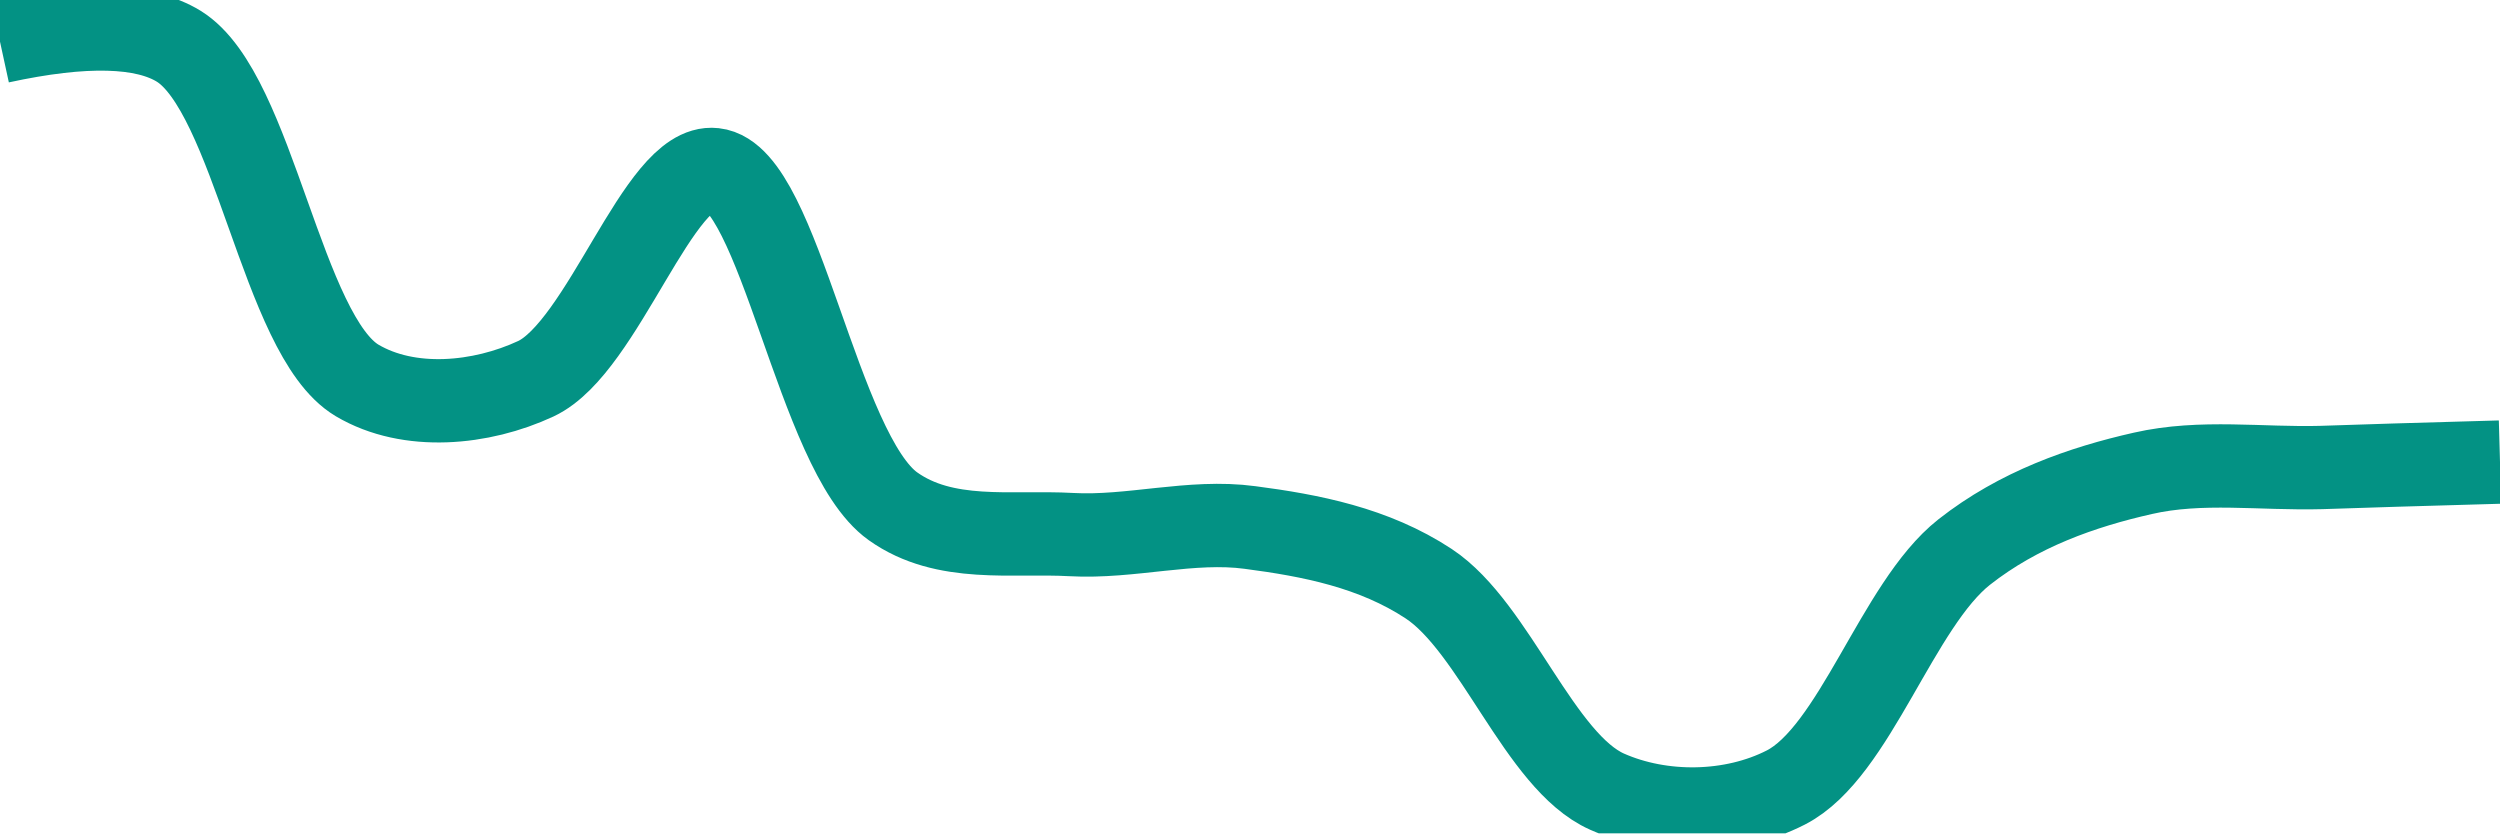
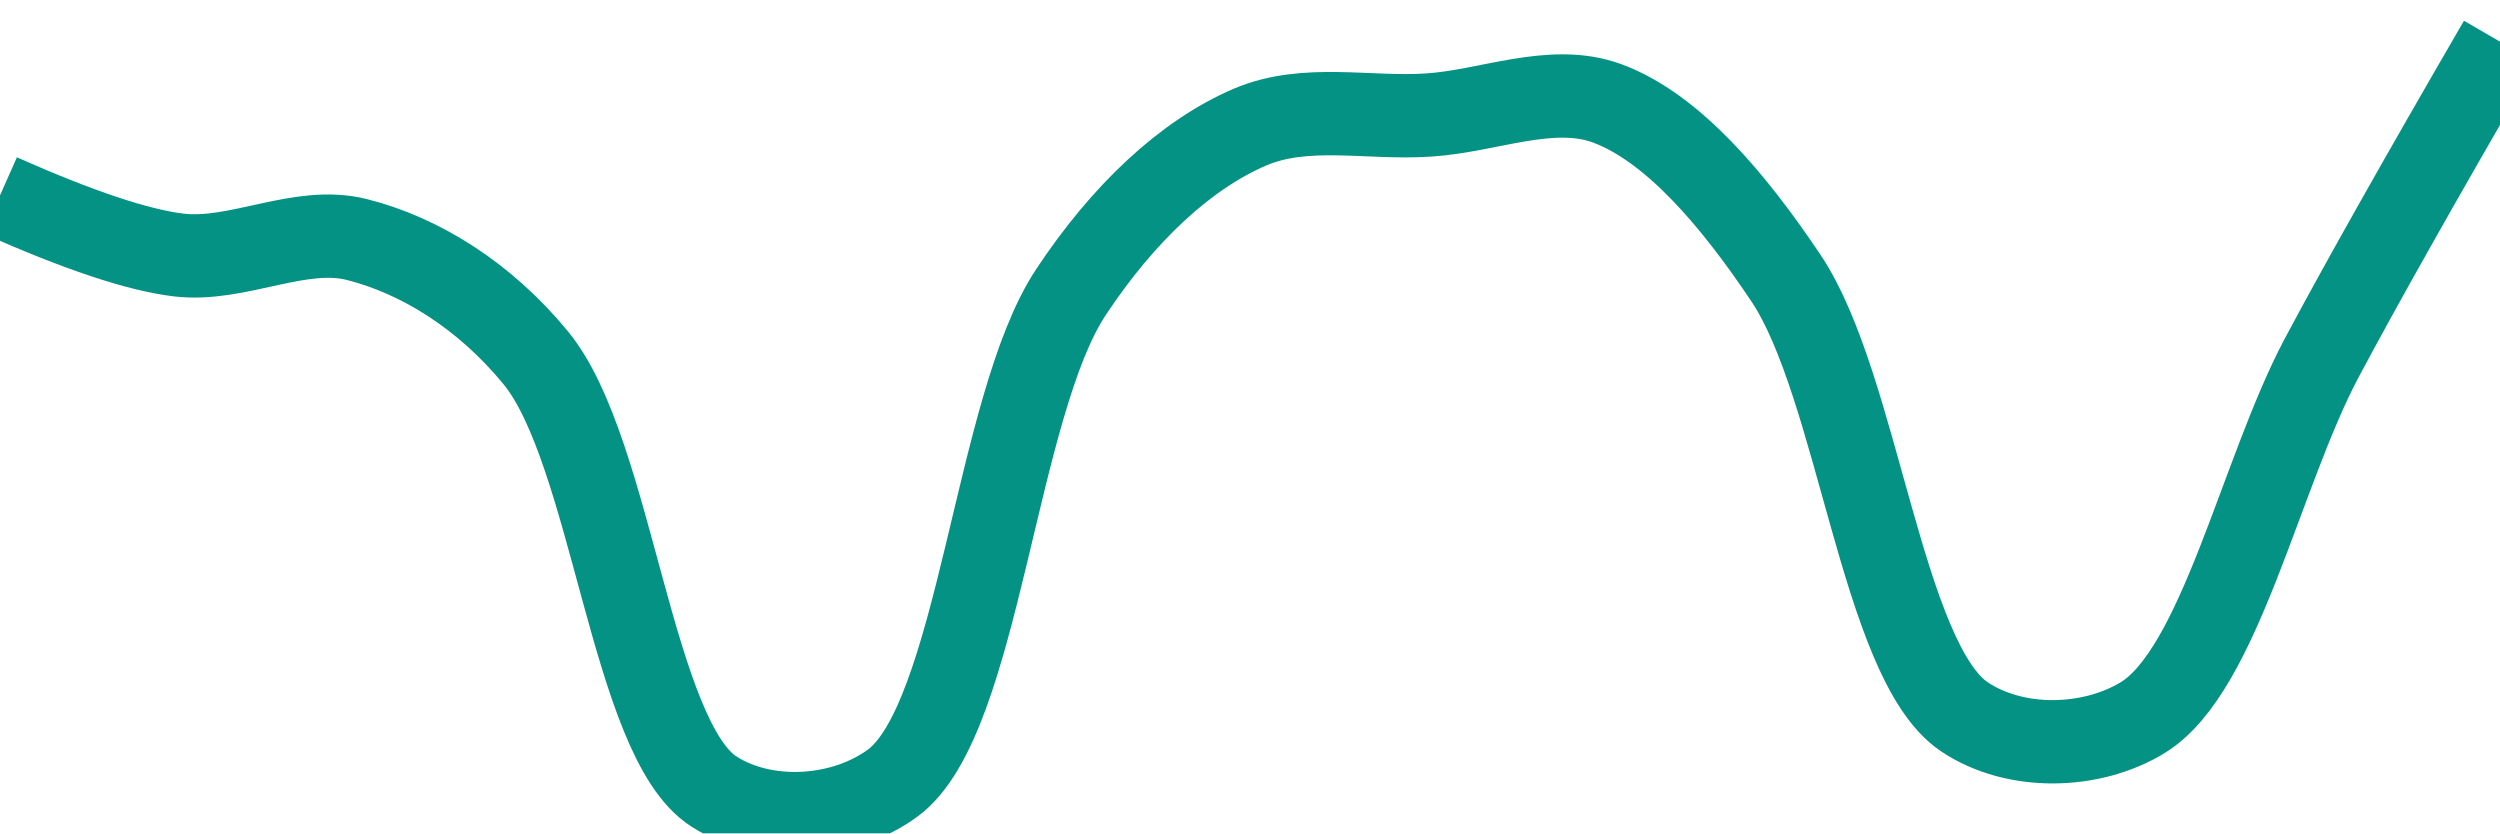
<svg xmlns="http://www.w3.org/2000/svg" class="main-svg" width="60" height="20" style="" viewBox="0 0 60 20">
  <rect x="0" y="0" width="60" height="20" style="fill: rgb(0, 0, 0); fill-opacity: 0;" />
-   <defs id="defs-51fc3e">
+   <defs id="defs-988bdc">
    <g class="clips">
-       <clipPath id="clip51fc3exyplot" class="plotclip">
+       <clipPath id="clip988bdcxyplot" class="plotclip">
        <rect width="60" height="20" />
      </clipPath>
-       <clipPath class="axesclip" id="clip51fc3ex">
+       <clipPath class="axesclip" id="clip988bdcx">
        <rect x="0" y="0" width="60" height="20" />
      </clipPath>
-       <clipPath class="axesclip" id="clip51fc3ey">
+       <clipPath class="axesclip" id="clip988bdcy">
        <rect x="0" y="0" width="60" height="20" />
      </clipPath>
-       <clipPath class="axesclip" id="clip51fc3exy">
+       <clipPath class="axesclip" id="clip988bdcxy">
        <rect x="0" y="0" width="60" height="20" />
      </clipPath>
    </g>
    <g class="gradients" />
    <g class="patterns" />
  </defs>
  <g class="bglayer">
    <rect class="bg" x="0" y="0" width="60" height="20" style="fill: rgb(0, 0, 0); fill-opacity: 0; stroke-width: 0;" />
  </g>
  <g class="layer-below">
    <g class="imagelayer" />
    <g class="shapelayer" />
  </g>
  <g class="cartesianlayer">
    <g class="subplot xy">
      <g class="layer-subplot">
        <g class="shapelayer" />
        <g class="imagelayer" />
      </g>
      <g class="minor-gridlayer">
        <g class="x" />
        <g class="y" />
      </g>
      <g class="gridlayer">
        <g class="x" />
        <g class="y" />
      </g>
      <g class="zerolinelayer" />
      <g class="layer-between">
        <g class="shapelayer" />
        <g class="imagelayer" />
      </g>
      <path class="xlines-below" />
      <path class="ylines-below" />
      <g class="overlines-below" />
      <g class="xaxislayer-below" />
      <g class="yaxislayer-below" />
      <g class="overaxes-below" />
      <g class="overplot">
-         <g class="xy" transform="" clip-path="url(#clip51fc3exyplot)">
+         <g class="xy" transform="" clip-path="url(#clip988bdcxyplot)">
          <g class="scatterlayer mlayer">
-             <g class="trace scatter trace98d32a" style="stroke-miterlimit: 2; opacity: 1;">
+             <g class="trace scatter tracef136fe" style="stroke-miterlimit: 2; opacity: 1;">
              <g class="fills" />
              <g class="errorbars" />
              <g class="lines">
-                 <path class="js-line" d="M0,1Q3.04,0.34 4.29,1.11C6.1,2.23 6.76,8.05 8.57,9.13C9.82,9.87 11.55,9.7 12.86,9.09C14.48,8.33 15.81,3.92 17.14,4.07C18.71,4.24 19.62,10.86 21.43,12.15C22.68,13.04 24.28,12.75 25.71,12.83C27.14,12.91 28.59,12.47 30,12.66C31.45,12.85 32.97,13.14 34.29,14.01C35.88,15.06 36.95,18.28 38.57,19C39.88,19.58 41.57,19.56 42.86,18.9C44.52,18.05 45.53,14.52 47.14,13.25C48.45,12.22 49.97,11.69 51.43,11.36C52.83,11.04 54.28,11.26 55.71,11.22Q57.14,11.17 60,11.09" style="vector-effect: none; fill: none; stroke: rgb(3, 146, 132); stroke-opacity: 1; stroke-width: 2px; opacity: 1;" />
+                 <path class="js-line" d="M0,4.69Q2.84,5.95 4.29,6.12C5.7,6.29 7.2,5.4 8.57,5.75C10.07,6.13 11.62,7.08 12.86,8.59C14.7,10.83 15.16,17.75 17.14,19C18.36,19.78 20.22,19.68 21.43,18.79C23.5,17.26 23.88,9.74 25.71,7C26.95,5.13 28.44,3.72 30,3.05C31.34,2.48 32.86,2.86 34.29,2.76C35.72,2.67 37.24,1.99 38.57,2.48C40.14,3.06 41.6,4.79 42.86,6.67C44.6,9.26 45.16,15.86 47.14,17.2C48.36,18.02 50.19,17.98 51.43,17.22C53.28,16.08 54.25,11.37 55.71,8.61Q57.11,5.98 60,1" style="vector-effect: none; fill: none; stroke: rgb(3, 146, 132); stroke-opacity: 1; stroke-width: 2px; opacity: 1;" />
              </g>
              <g class="points" />
              <g class="text" />
            </g>
          </g>
        </g>
      </g>
      <path class="xlines-above crisp" d="M0,0" style="fill: none;" />
      <path class="ylines-above crisp" d="M0,0" style="fill: none;" />
      <g class="overlines-above" />
      <g class="xaxislayer-above" />
      <g class="yaxislayer-above" />
      <g class="overaxes-above" />
    </g>
  </g>
  <g class="polarlayer" />
  <g class="smithlayer" />
  <g class="ternarylayer" />
  <g class="geolayer" />
  <g class="funnelarealayer" />
  <g class="pielayer" />
  <g class="iciclelayer" />
  <g class="treemaplayer" />
  <g class="sunburstlayer" />
  <g class="glimages" />
-   <defs id="topdefs-51fc3e">
+   <defs id="topdefs-988bdc">
    <g class="clips" />
  </defs>
  <g class="layer-above">
    <g class="imagelayer" />
    <g class="shapelayer" />
  </g>
  <g class="infolayer">
    <g class="g-gtitle" />
  </g>
</svg>
